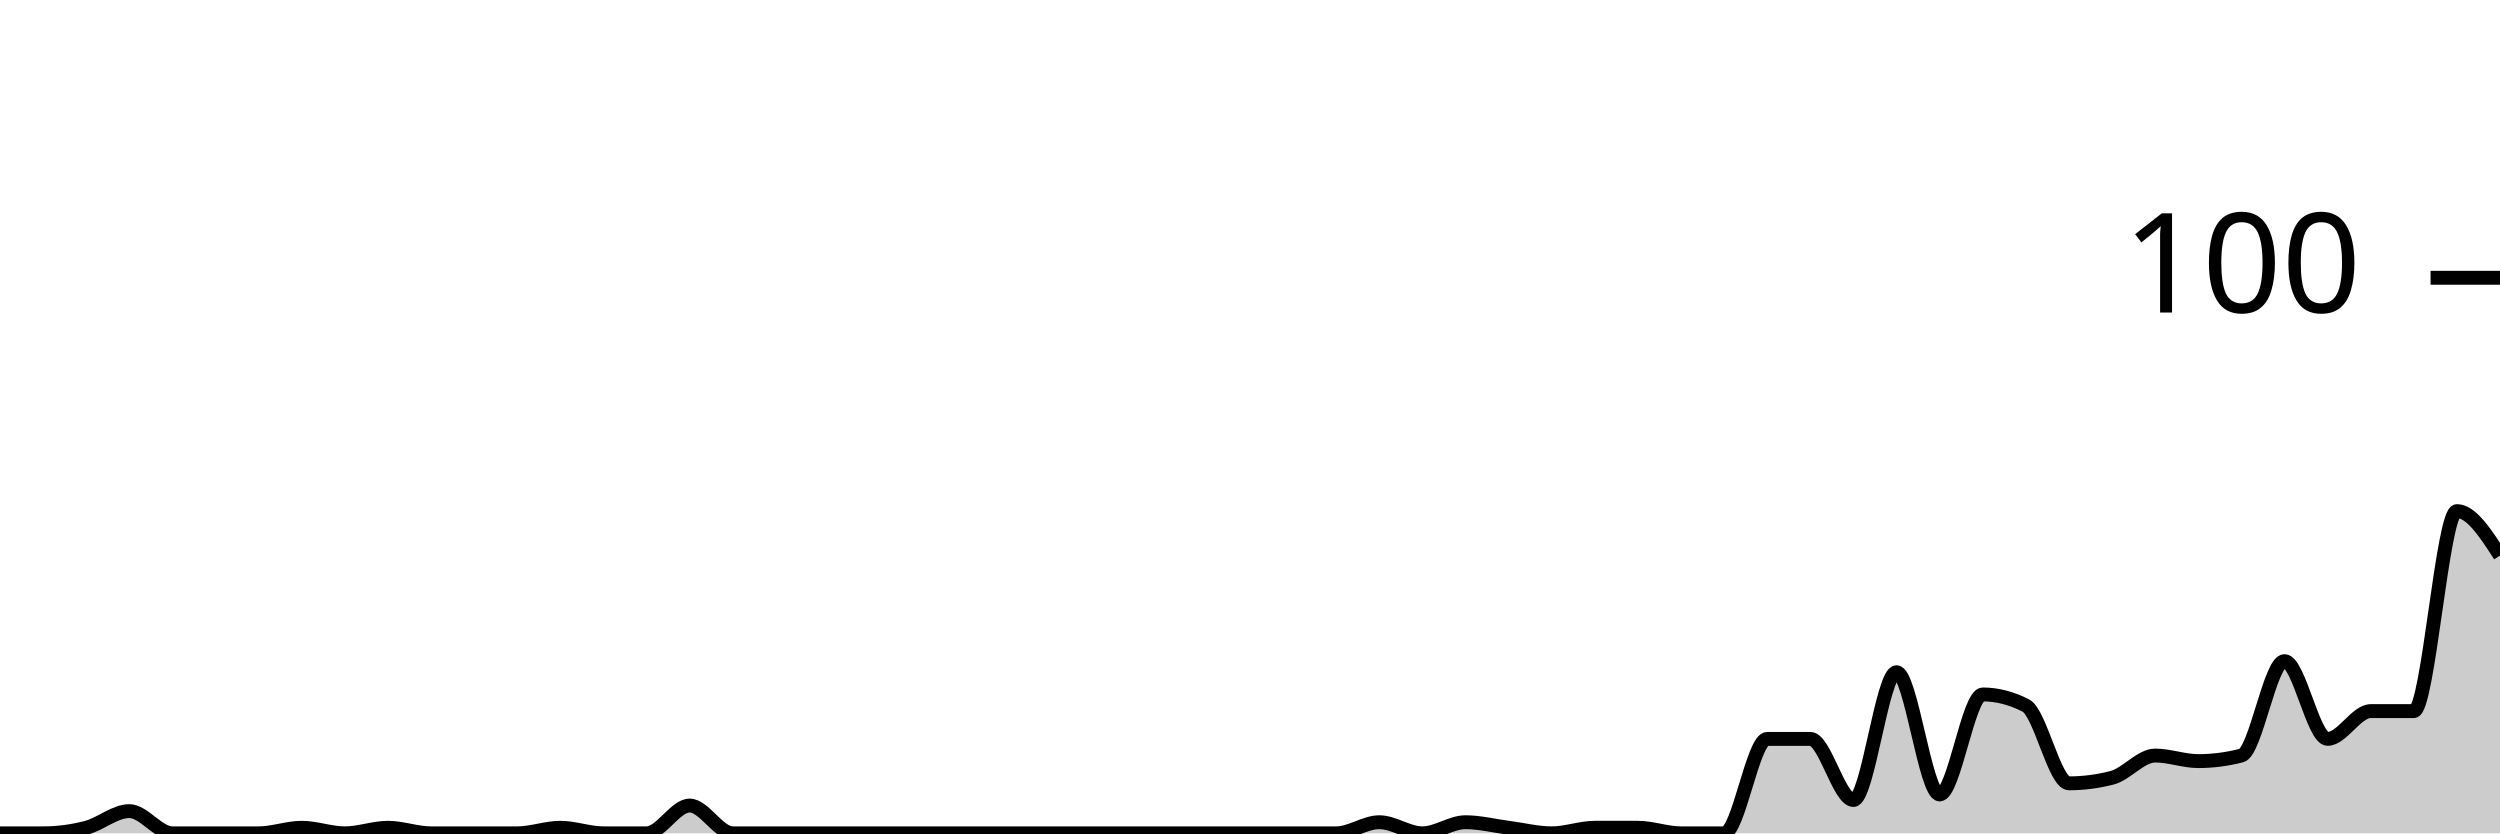
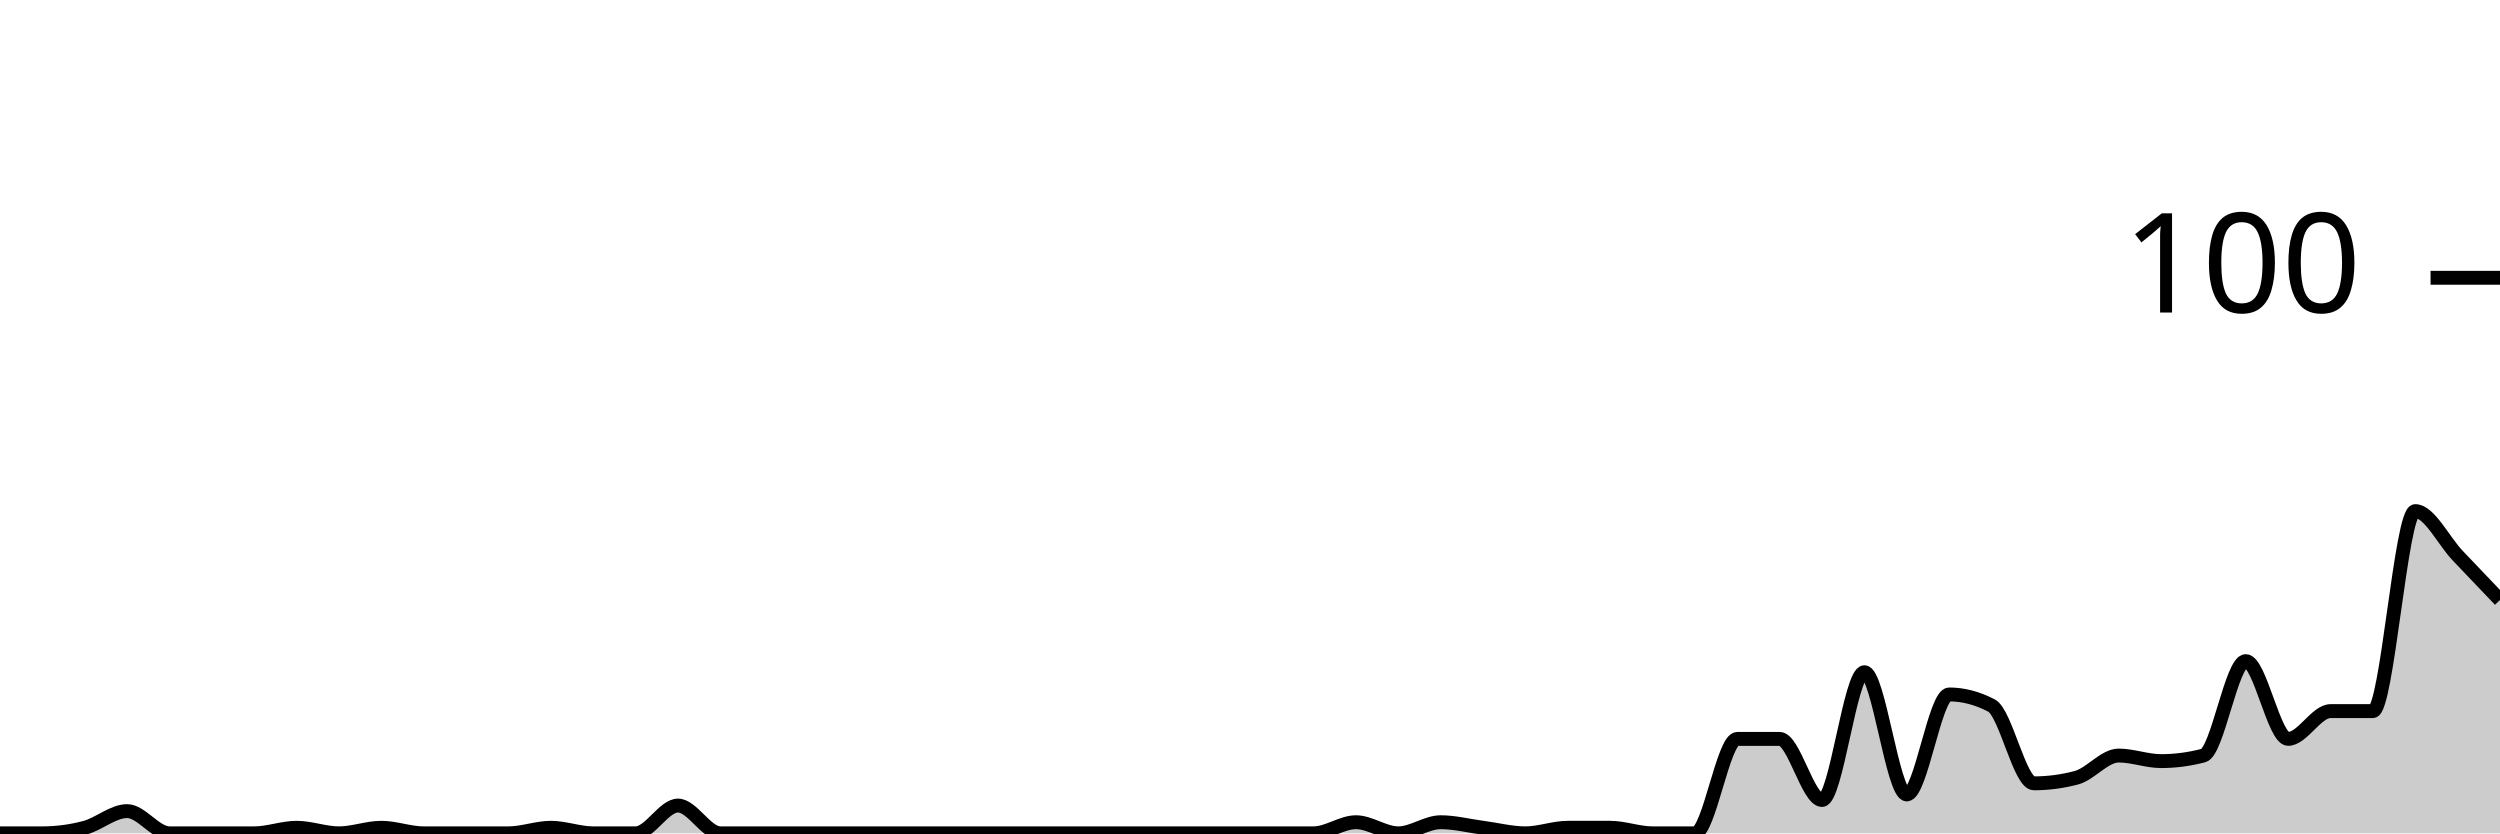
<svg xmlns="http://www.w3.org/2000/svg" viewBox="0 0 180 60">
  <g transform="translate(0,20)">
-     <path class="area" fill="rgba(0, 0, 0, 0.2)" d="M0,40C1.034,40,2.069,40,3.103,40C4.138,40,5.172,39.867,6.207,39.6C7.241,39.333,8.276,38.4,9.31,38.4C10.345,38.4,11.379,40,12.414,40C13.448,40,14.483,40,15.517,40C16.552,40,17.586,40,18.621,40C19.655,40,20.69,39.6,21.724,39.6C22.759,39.6,23.793,40,24.828,40C25.862,40,26.897,39.6,27.931,39.6C28.966,39.6,30,40,31.034,40C32.069,40,33.103,40,34.138,40C35.172,40,36.207,40,37.241,40C38.276,40,39.31,39.6,40.345,39.6C41.379,39.6,42.414,40,43.448,40C44.483,40,45.517,40,46.552,40C47.586,40,48.621,38,49.655,38C50.69,38,51.724,40,52.759,40C53.793,40,54.828,40,55.862,40C56.897,40,57.931,40,58.966,40C60,40,61.034,40,62.069,40C63.103,40,64.138,40,65.172,40C66.207,40,67.241,40,68.276,40C69.31,40,70.345,40,71.379,40C72.414,40,73.448,40,74.483,40C75.517,40,76.552,40,77.586,40C78.621,40,79.655,40,80.69,40C81.724,40,82.759,40,83.793,40C84.828,40,85.862,40,86.897,40C87.931,40,88.966,40,90,40C91.034,40,92.069,40,93.103,40C94.138,40,95.172,40,96.207,40C97.241,40,98.276,39.2,99.31,39.2C100.345,39.2,101.379,40,102.414,40C103.448,40,104.483,39.2,105.517,39.2C106.552,39.2,107.586,39.467,108.621,39.6C109.655,39.733,110.69,40,111.724,40C112.759,40,113.793,39.6,114.828,39.6C115.862,39.6,116.897,39.6,117.931,39.6C118.966,39.6,120,40,121.034,40C122.069,40,123.103,40,124.138,40C125.172,40,126.207,33.2,127.241,33.2C128.276,33.2,129.31,33.2,130.345,33.2C131.379,33.2,132.414,37.6,133.448,37.6C134.483,37.6,135.517,28.4,136.552,28.4C137.586,28.4,138.621,37.2,139.655,37.2C140.69,37.2,141.724,30,142.759,30C143.793,30,144.828,30.267,145.862,30.8C146.897,31.333,147.931,36.4,148.966,36.4C150,36.4,151.034,36.267,152.069,36C153.103,35.733,154.138,34.4,155.172,34.4C156.207,34.4,157.241,34.8,158.276,34.8C159.31,34.8,160.345,34.667,161.379,34.4C162.414,34.133,163.448,27.6,164.483,27.6C165.517,27.6,166.552,33.2,167.586,33.2C168.621,33.2,169.655,31.2,170.69,31.2C171.724,31.2,172.759,31.2,173.793,31.2C174.828,31.2,175.862,16.8,176.897,16.8C177.931,16.8,178.966,18.4,180,20L180,40C178.966,40,177.931,40,176.897,40C175.862,40,174.828,40,173.793,40C172.759,40,171.724,40,170.69,40C169.655,40,168.621,40,167.586,40C166.552,40,165.517,40,164.483,40C163.448,40,162.414,40,161.379,40C160.345,40,159.31,40,158.276,40C157.241,40,156.207,40,155.172,40C154.138,40,153.103,40,152.069,40C151.034,40,150,40,148.966,40C147.931,40,146.897,40,145.862,40C144.828,40,143.793,40,142.759,40C141.724,40,140.69,40,139.655,40C138.621,40,137.586,40,136.552,40C135.517,40,134.483,40,133.448,40C132.414,40,131.379,40,130.345,40C129.31,40,128.276,40,127.241,40C126.207,40,125.172,40,124.138,40C123.103,40,122.069,40,121.034,40C120,40,118.966,40,117.931,40C116.897,40,115.862,40,114.828,40C113.793,40,112.759,40,111.724,40C110.69,40,109.655,40,108.621,40C107.586,40,106.552,40,105.517,40C104.483,40,103.448,40,102.414,40C101.379,40,100.345,40,99.31,40C98.276,40,97.241,40,96.207,40C95.172,40,94.138,40,93.103,40C92.069,40,91.034,40,90,40C88.966,40,87.931,40,86.897,40C85.862,40,84.828,40,83.793,40C82.759,40,81.724,40,80.69,40C79.655,40,78.621,40,77.586,40C76.552,40,75.517,40,74.483,40C73.448,40,72.414,40,71.379,40C70.345,40,69.31,40,68.276,40C67.241,40,66.207,40,65.172,40C64.138,40,63.103,40,62.069,40C61.034,40,60,40,58.966,40C57.931,40,56.897,40,55.862,40C54.828,40,53.793,40,52.759,40C51.724,40,50.69,40,49.655,40C48.621,40,47.586,40,46.552,40C45.517,40,44.483,40,43.448,40C42.414,40,41.379,40,40.345,40C39.31,40,38.276,40,37.241,40C36.207,40,35.172,40,34.138,40C33.103,40,32.069,40,31.034,40C30,40,28.966,40,27.931,40C26.897,40,25.862,40,24.828,40C23.793,40,22.759,40,21.724,40C20.69,40,19.655,40,18.621,40C17.586,40,16.552,40,15.517,40C14.483,40,13.448,40,12.414,40C11.379,40,10.345,40,9.31,40C8.276,40,7.241,40,6.207,40C5.172,40,4.138,40,3.103,40C2.069,40,1.034,40,0,40Z" />
-     <path class="line" stroke="black" fill="none" d="M0,40C1.034,40,2.069,40,3.103,40C4.138,40,5.172,39.867,6.207,39.6C7.241,39.333,8.276,38.4,9.31,38.4C10.345,38.4,11.379,40,12.414,40C13.448,40,14.483,40,15.517,40C16.552,40,17.586,40,18.621,40C19.655,40,20.69,39.6,21.724,39.6C22.759,39.6,23.793,40,24.828,40C25.862,40,26.897,39.6,27.931,39.6C28.966,39.6,30,40,31.034,40C32.069,40,33.103,40,34.138,40C35.172,40,36.207,40,37.241,40C38.276,40,39.31,39.6,40.345,39.6C41.379,39.6,42.414,40,43.448,40C44.483,40,45.517,40,46.552,40C47.586,40,48.621,38,49.655,38C50.69,38,51.724,40,52.759,40C53.793,40,54.828,40,55.862,40C56.897,40,57.931,40,58.966,40C60,40,61.034,40,62.069,40C63.103,40,64.138,40,65.172,40C66.207,40,67.241,40,68.276,40C69.31,40,70.345,40,71.379,40C72.414,40,73.448,40,74.483,40C75.517,40,76.552,40,77.586,40C78.621,40,79.655,40,80.69,40C81.724,40,82.759,40,83.793,40C84.828,40,85.862,40,86.897,40C87.931,40,88.966,40,90,40C91.034,40,92.069,40,93.103,40C94.138,40,95.172,40,96.207,40C97.241,40,98.276,39.2,99.31,39.2C100.345,39.2,101.379,40,102.414,40C103.448,40,104.483,39.2,105.517,39.2C106.552,39.2,107.586,39.467,108.621,39.6C109.655,39.733,110.69,40,111.724,40C112.759,40,113.793,39.6,114.828,39.6C115.862,39.6,116.897,39.6,117.931,39.6C118.966,39.6,120,40,121.034,40C122.069,40,123.103,40,124.138,40C125.172,40,126.207,33.2,127.241,33.2C128.276,33.2,129.31,33.2,130.345,33.2C131.379,33.2,132.414,37.6,133.448,37.6C134.483,37.6,135.517,28.4,136.552,28.4C137.586,28.4,138.621,37.2,139.655,37.2C140.69,37.2,141.724,30,142.759,30C143.793,30,144.828,30.267,145.862,30.8C146.897,31.333,147.931,36.4,148.966,36.4C150,36.4,151.034,36.267,152.069,36C153.103,35.733,154.138,34.4,155.172,34.4C156.207,34.4,157.241,34.8,158.276,34.8C159.31,34.8,160.345,34.667,161.379,34.4C162.414,34.133,163.448,27.6,164.483,27.6C165.517,27.6,166.552,33.2,167.586,33.2C168.621,33.2,169.655,31.2,170.69,31.2C171.724,31.2,172.759,31.2,173.793,31.2C174.828,31.2,175.862,16.8,176.897,16.8C177.931,16.8,178.966,18.4,180,20" />
+     <path class="area" fill="rgba(0, 0, 0, 0.2)" d="M0,40C1.017,40,2.034,40,3.051,40C4.068,40,5.085,39.867,6.102,39.6C7.119,39.333,8.136,38.4,9.153,38.4C10.169,38.4,11.186,40,12.203,40C13.22,40,14.237,40,15.254,40C16.271,40,17.288,40,18.305,40C19.322,40,20.339,39.6,21.356,39.6C22.373,39.6,23.39,40,24.407,40C25.424,40,26.441,39.6,27.458,39.6C28.475,39.6,29.492,40,30.508,40C31.525,40,32.542,40,33.559,40C34.576,40,35.593,40,36.61,40C37.627,40,38.644,39.6,39.661,39.6C40.678,39.6,41.695,40,42.712,40C43.729,40,44.746,40,45.763,40C46.78,40,47.797,38,48.814,38C49.831,38,50.847,40,51.864,40C52.881,40,53.898,40,54.915,40C55.932,40,56.949,40,57.966,40C58.983,40,60,40,61.017,40C62.034,40,63.051,40,64.068,40C65.085,40,66.102,40,67.119,40C68.136,40,69.153,40,70.169,40C71.186,40,72.203,40,73.22,40C74.237,40,75.254,40,76.271,40C77.288,40,78.305,40,79.322,40C80.339,40,81.356,40,82.373,40C83.39,40,84.407,40,85.424,40C86.441,40,87.458,40,88.475,40C89.492,40,90.508,40,91.525,40C92.542,40,93.559,40,94.576,40C95.593,40,96.61,39.2,97.627,39.2C98.644,39.2,99.661,40,100.678,40C101.695,40,102.712,39.2,103.729,39.2C104.746,39.2,105.763,39.467,106.78,39.6C107.797,39.733,108.814,40,109.831,40C110.847,40,111.864,39.6,112.881,39.6C113.898,39.6,114.915,39.6,115.932,39.6C116.949,39.6,117.966,40,118.983,40C120,40,121.017,40,122.034,40C123.051,40,124.068,33.2,125.085,33.2C126.102,33.2,127.119,33.2,128.136,33.2C129.153,33.2,130.169,37.6,131.186,37.6C132.203,37.6,133.22,28.4,134.237,28.4C135.254,28.4,136.271,37.2,137.288,37.2C138.305,37.2,139.322,30,140.339,30C141.356,30,142.373,30.267,143.39,30.8C144.407,31.333,145.424,36.4,146.441,36.4C147.458,36.4,148.475,36.267,149.492,36C150.508,35.733,151.525,34.4,152.542,34.4C153.559,34.4,154.576,34.8,155.593,34.8C156.61,34.8,157.627,34.667,158.644,34.4C159.661,34.133,160.678,27.6,161.695,27.6C162.712,27.6,163.729,33.2,164.746,33.2C165.763,33.2,166.78,31.2,167.797,31.2C168.814,31.2,169.831,31.2,170.847,31.2C171.864,31.2,172.881,16.8,173.898,16.8C174.915,16.8,175.932,18.933,176.949,20C177.966,21.067,178.983,22.133,180,23.2L180,40C178.983,40,177.966,40,176.949,40C175.932,40,174.915,40,173.898,40C172.881,40,171.864,40,170.847,40C169.831,40,168.814,40,167.797,40C166.78,40,165.763,40,164.746,40C163.729,40,162.712,40,161.695,40C160.678,40,159.661,40,158.644,40C157.627,40,156.61,40,155.593,40C154.576,40,153.559,40,152.542,40C151.525,40,150.508,40,149.492,40C148.475,40,147.458,40,146.441,40C145.424,40,144.407,40,143.39,40C142.373,40,141.356,40,140.339,40C139.322,40,138.305,40,137.288,40C136.271,40,135.254,40,134.237,40C133.22,40,132.203,40,131.186,40C130.169,40,129.153,40,128.136,40C127.119,40,126.102,40,125.085,40C124.068,40,123.051,40,122.034,40C121.017,40,120,40,118.983,40C117.966,40,116.949,40,115.932,40C114.915,40,113.898,40,112.881,40C111.864,40,110.847,40,109.831,40C108.814,40,107.797,40,106.78,40C105.763,40,104.746,40,103.729,40C102.712,40,101.695,40,100.678,40C99.661,40,98.644,40,97.627,40C96.61,40,95.593,40,94.576,40C93.559,40,92.542,40,91.525,40C90.508,40,89.492,40,88.475,40C87.458,40,86.441,40,85.424,40C84.407,40,83.39,40,82.373,40C81.356,40,80.339,40,79.322,40C78.305,40,77.288,40,76.271,40C75.254,40,74.237,40,73.22,40C72.203,40,71.186,40,70.169,40C69.153,40,68.136,40,67.119,40C66.102,40,65.085,40,64.068,40C63.051,40,62.034,40,61.017,40C60,40,58.983,40,57.966,40C56.949,40,55.932,40,54.915,40C53.898,40,52.881,40,51.864,40C50.847,40,49.831,40,48.814,40C47.797,40,46.78,40,45.763,40C44.746,40,43.729,40,42.712,40C41.695,40,40.678,40,39.661,40C38.644,40,37.627,40,36.61,40C35.593,40,34.576,40,33.559,40C32.542,40,31.525,40,30.508,40C29.492,40,28.475,40,27.458,40C26.441,40,25.424,40,24.407,40C23.39,40,22.373,40,21.356,40C20.339,40,19.322,40,18.305,40C17.288,40,16.271,40,15.254,40C14.237,40,13.22,40,12.203,40C11.186,40,10.169,40,9.153,40C8.136,40,7.119,40,6.102,40C5.085,40,4.068,40,3.051,40C2.034,40,1.017,40,0,40Z" />
+     <path class="line" stroke="black" fill="none" d="M0,40C1.017,40,2.034,40,3.051,40C4.068,40,5.085,39.867,6.102,39.6C7.119,39.333,8.136,38.4,9.153,38.4C10.169,38.4,11.186,40,12.203,40C13.22,40,14.237,40,15.254,40C16.271,40,17.288,40,18.305,40C19.322,40,20.339,39.6,21.356,39.6C22.373,39.6,23.39,40,24.407,40C25.424,40,26.441,39.6,27.458,39.6C28.475,39.6,29.492,40,30.508,40C31.525,40,32.542,40,33.559,40C34.576,40,35.593,40,36.61,40C37.627,40,38.644,39.6,39.661,39.6C40.678,39.6,41.695,40,42.712,40C43.729,40,44.746,40,45.763,40C46.78,40,47.797,38,48.814,38C49.831,38,50.847,40,51.864,40C52.881,40,53.898,40,54.915,40C55.932,40,56.949,40,57.966,40C58.983,40,60,40,61.017,40C62.034,40,63.051,40,64.068,40C65.085,40,66.102,40,67.119,40C68.136,40,69.153,40,70.169,40C71.186,40,72.203,40,73.22,40C74.237,40,75.254,40,76.271,40C77.288,40,78.305,40,79.322,40C80.339,40,81.356,40,82.373,40C83.39,40,84.407,40,85.424,40C86.441,40,87.458,40,88.475,40C89.492,40,90.508,40,91.525,40C92.542,40,93.559,40,94.576,40C95.593,40,96.61,39.2,97.627,39.2C98.644,39.2,99.661,40,100.678,40C101.695,40,102.712,39.2,103.729,39.2C104.746,39.2,105.763,39.467,106.78,39.6C107.797,39.733,108.814,40,109.831,40C110.847,40,111.864,39.6,112.881,39.6C113.898,39.6,114.915,39.6,115.932,39.6C116.949,39.6,117.966,40,118.983,40C120,40,121.017,40,122.034,40C123.051,40,124.068,33.2,125.085,33.2C126.102,33.2,127.119,33.2,128.136,33.2C129.153,33.2,130.169,37.6,131.186,37.6C132.203,37.6,133.22,28.4,134.237,28.4C135.254,28.4,136.271,37.2,137.288,37.2C138.305,37.2,139.322,30,140.339,30C141.356,30,142.373,30.267,143.39,30.8C144.407,31.333,145.424,36.4,146.441,36.4C147.458,36.4,148.475,36.267,149.492,36C150.508,35.733,151.525,34.4,152.542,34.4C153.559,34.4,154.576,34.8,155.593,34.8C156.61,34.8,157.627,34.667,158.644,34.4C159.661,34.133,160.678,27.6,161.695,27.6C162.712,27.6,163.729,33.2,164.746,33.2C165.763,33.2,166.78,31.2,167.797,31.2C168.814,31.2,169.831,31.2,170.847,31.2C171.864,31.2,172.881,16.8,173.898,16.8C174.915,16.8,175.932,18.933,176.949,20C177.966,21.067,178.983,22.133,180,23.2" />
    <path class="axis-ceiling" stroke-width="1" stroke="black" fill="none" d="M175,0L180,0" />
    <text class="axis-ceiling-label" font-family="sans-serif" text-anchor="end" font-size="10px" x="170" y="2.5">100</text>
  </g>
</svg>
